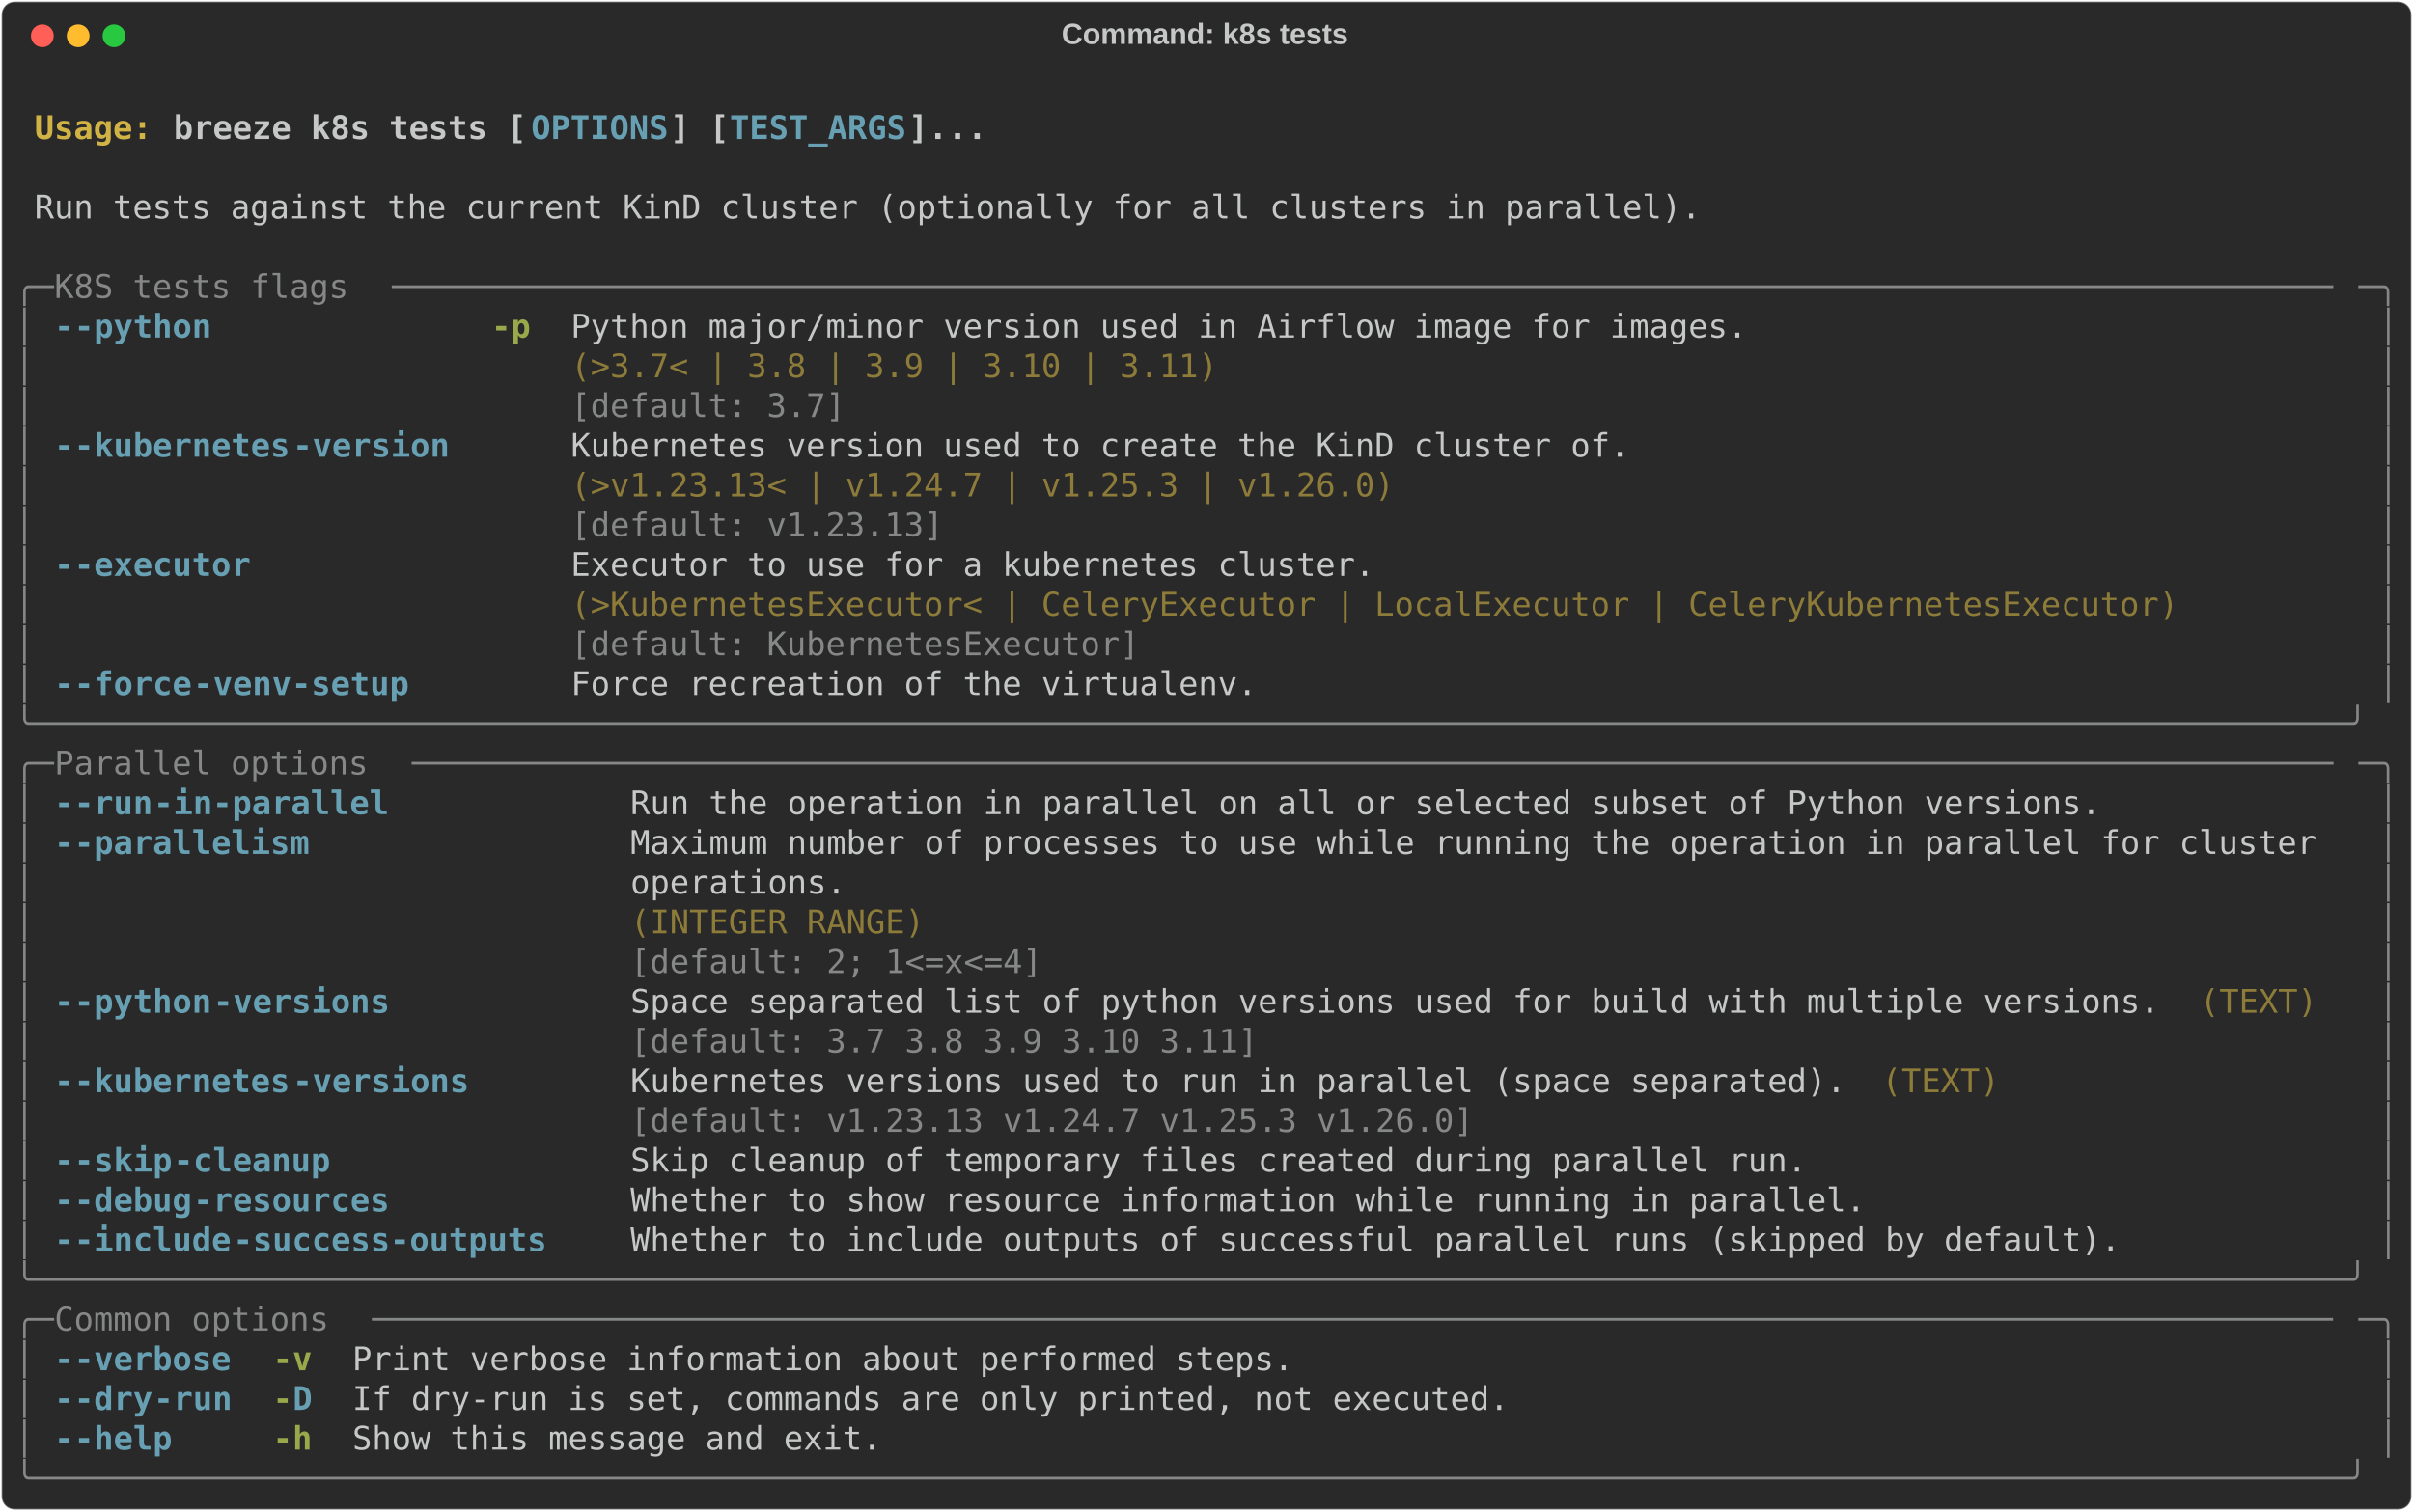
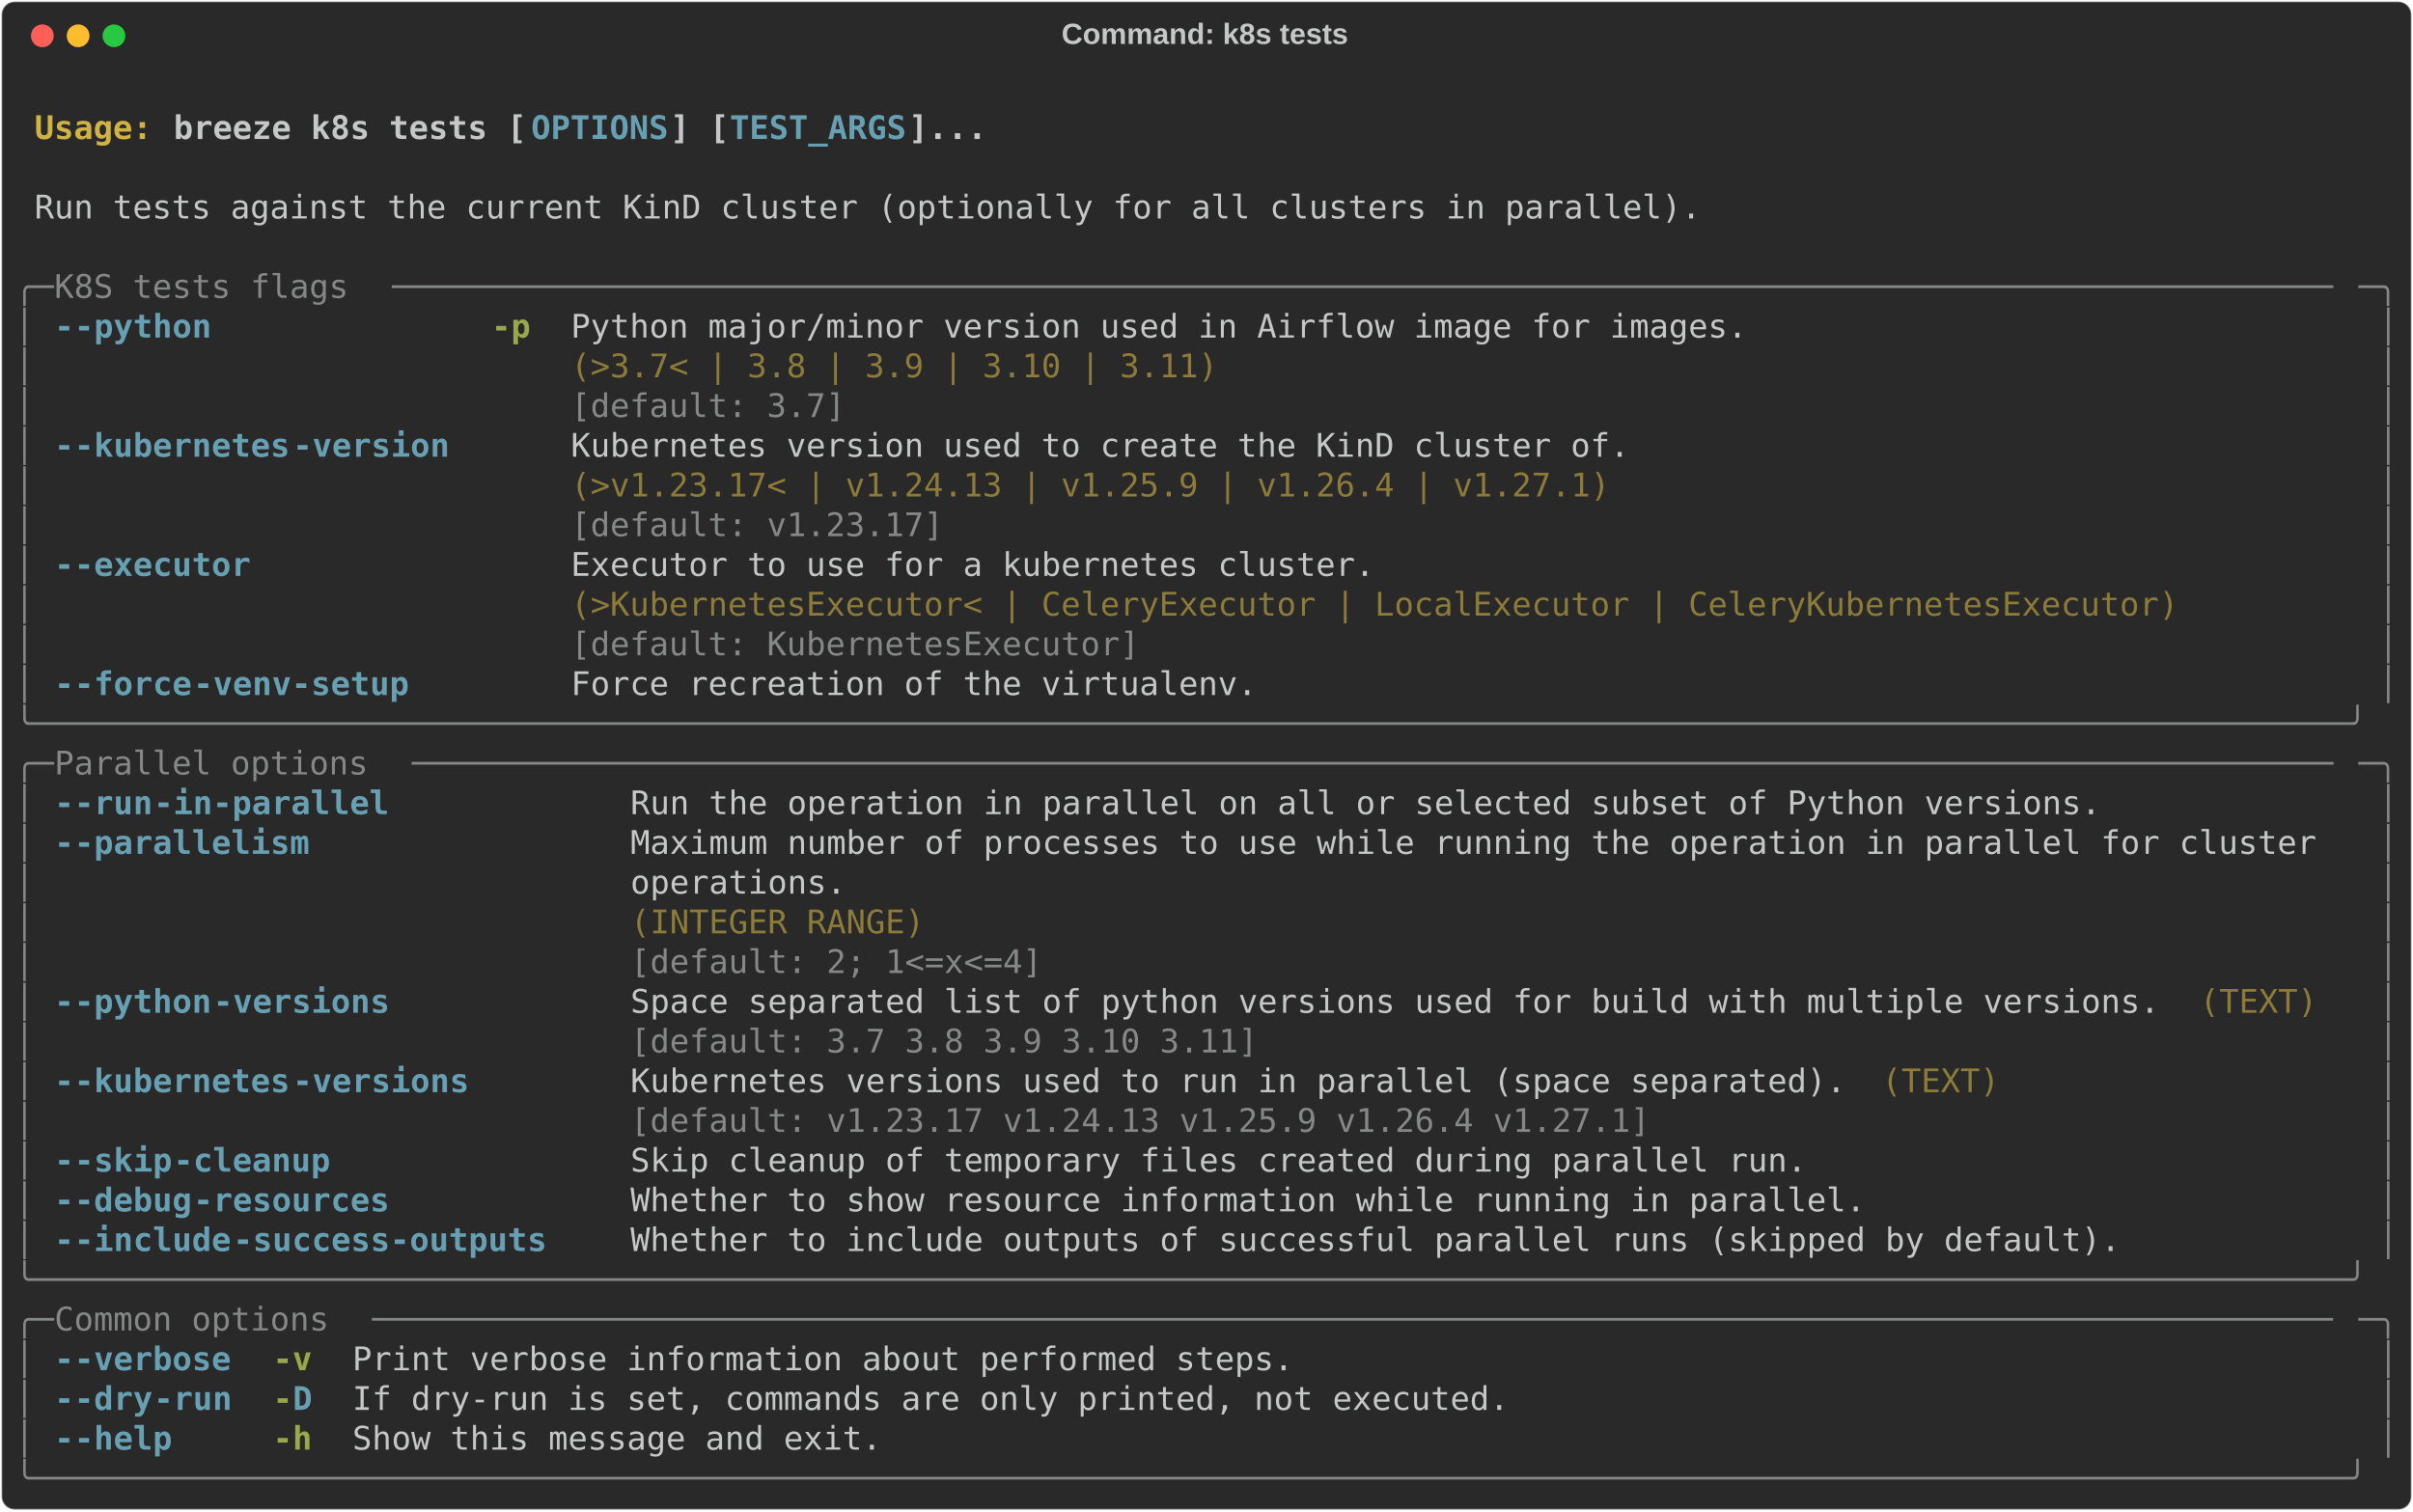
<svg xmlns="http://www.w3.org/2000/svg" class="rich-terminal" viewBox="0 0 1482 928.4">
  <style>

    @font-face {
        font-family: "Fira Code";
        src: local("FiraCode-Regular"),
                url("https://cdnjs.cloudflare.com/ajax/libs/firacode/6.2.0/woff2/FiraCode-Regular.woff2") format("woff2"),
                url("https://cdnjs.cloudflare.com/ajax/libs/firacode/6.2.0/woff/FiraCode-Regular.woff") format("woff");
        font-style: normal;
        font-weight: 400;
    }
    @font-face {
        font-family: "Fira Code";
        src: local("FiraCode-Bold"),
                url("https://cdnjs.cloudflare.com/ajax/libs/firacode/6.2.0/woff2/FiraCode-Bold.woff2") format("woff2"),
                url("https://cdnjs.cloudflare.com/ajax/libs/firacode/6.2.0/woff/FiraCode-Bold.woff") format("woff");
        font-style: bold;
        font-weight: 700;
    }

    .breeze-k8s-tests-matrix {
        font-family: Fira Code, monospace;
        font-size: 20px;
        line-height: 24.4px;
        font-variant-east-asian: full-width;
    }

    .breeze-k8s-tests-title {
        font-size: 18px;
        font-weight: bold;
        font-family: arial;
    }

    .breeze-k8s-tests-r1 { fill: #c5c8c6;font-weight: bold }
.breeze-k8s-tests-r2 { fill: #c5c8c6 }
.breeze-k8s-tests-r3 { fill: #d0b344;font-weight: bold }
.breeze-k8s-tests-r4 { fill: #68a0b3;font-weight: bold }
.breeze-k8s-tests-r5 { fill: #868887 }
.breeze-k8s-tests-r6 { fill: #98a84b;font-weight: bold }
.breeze-k8s-tests-r7 { fill: #8d7b39 }
    </style>
  <defs>
    <clipPath id="breeze-k8s-tests-clip-terminal">
      <rect x="0" y="0" width="1463.0" height="877.4" />
    </clipPath>
    <clipPath id="breeze-k8s-tests-line-0">
      <rect x="0" y="1.5" width="1464" height="24.65" />
    </clipPath>
    <clipPath id="breeze-k8s-tests-line-1">
      <rect x="0" y="25.9" width="1464" height="24.65" />
    </clipPath>
    <clipPath id="breeze-k8s-tests-line-2">
      <rect x="0" y="50.3" width="1464" height="24.65" />
    </clipPath>
    <clipPath id="breeze-k8s-tests-line-3">
      <rect x="0" y="74.7" width="1464" height="24.65" />
    </clipPath>
    <clipPath id="breeze-k8s-tests-line-4">
      <rect x="0" y="99.1" width="1464" height="24.65" />
    </clipPath>
    <clipPath id="breeze-k8s-tests-line-5">
      <rect x="0" y="123.5" width="1464" height="24.65" />
    </clipPath>
    <clipPath id="breeze-k8s-tests-line-6">
      <rect x="0" y="147.9" width="1464" height="24.65" />
    </clipPath>
    <clipPath id="breeze-k8s-tests-line-7">
      <rect x="0" y="172.3" width="1464" height="24.65" />
    </clipPath>
    <clipPath id="breeze-k8s-tests-line-8">
      <rect x="0" y="196.7" width="1464" height="24.65" />
    </clipPath>
    <clipPath id="breeze-k8s-tests-line-9">
      <rect x="0" y="221.1" width="1464" height="24.65" />
    </clipPath>
    <clipPath id="breeze-k8s-tests-line-10">
      <rect x="0" y="245.5" width="1464" height="24.65" />
    </clipPath>
    <clipPath id="breeze-k8s-tests-line-11">
      <rect x="0" y="269.9" width="1464" height="24.65" />
    </clipPath>
    <clipPath id="breeze-k8s-tests-line-12">
      <rect x="0" y="294.3" width="1464" height="24.65" />
    </clipPath>
    <clipPath id="breeze-k8s-tests-line-13">
      <rect x="0" y="318.7" width="1464" height="24.65" />
    </clipPath>
    <clipPath id="breeze-k8s-tests-line-14">
      <rect x="0" y="343.1" width="1464" height="24.65" />
    </clipPath>
    <clipPath id="breeze-k8s-tests-line-15">
      <rect x="0" y="367.5" width="1464" height="24.65" />
    </clipPath>
    <clipPath id="breeze-k8s-tests-line-16">
      <rect x="0" y="391.9" width="1464" height="24.65" />
    </clipPath>
    <clipPath id="breeze-k8s-tests-line-17">
      <rect x="0" y="416.3" width="1464" height="24.65" />
    </clipPath>
    <clipPath id="breeze-k8s-tests-line-18">
      <rect x="0" y="440.7" width="1464" height="24.65" />
    </clipPath>
    <clipPath id="breeze-k8s-tests-line-19">
      <rect x="0" y="465.1" width="1464" height="24.65" />
    </clipPath>
    <clipPath id="breeze-k8s-tests-line-20">
      <rect x="0" y="489.5" width="1464" height="24.65" />
    </clipPath>
    <clipPath id="breeze-k8s-tests-line-21">
      <rect x="0" y="513.9" width="1464" height="24.65" />
    </clipPath>
    <clipPath id="breeze-k8s-tests-line-22">
      <rect x="0" y="538.3" width="1464" height="24.65" />
    </clipPath>
    <clipPath id="breeze-k8s-tests-line-23">
      <rect x="0" y="562.7" width="1464" height="24.65" />
    </clipPath>
    <clipPath id="breeze-k8s-tests-line-24">
      <rect x="0" y="587.1" width="1464" height="24.65" />
    </clipPath>
    <clipPath id="breeze-k8s-tests-line-25">
      <rect x="0" y="611.5" width="1464" height="24.65" />
    </clipPath>
    <clipPath id="breeze-k8s-tests-line-26">
      <rect x="0" y="635.9" width="1464" height="24.65" />
    </clipPath>
    <clipPath id="breeze-k8s-tests-line-27">
      <rect x="0" y="660.3" width="1464" height="24.65" />
    </clipPath>
    <clipPath id="breeze-k8s-tests-line-28">
      <rect x="0" y="684.7" width="1464" height="24.65" />
    </clipPath>
    <clipPath id="breeze-k8s-tests-line-29">
      <rect x="0" y="709.1" width="1464" height="24.65" />
    </clipPath>
    <clipPath id="breeze-k8s-tests-line-30">
      <rect x="0" y="733.5" width="1464" height="24.65" />
    </clipPath>
    <clipPath id="breeze-k8s-tests-line-31">
      <rect x="0" y="757.9" width="1464" height="24.65" />
    </clipPath>
    <clipPath id="breeze-k8s-tests-line-32">
      <rect x="0" y="782.3" width="1464" height="24.65" />
    </clipPath>
    <clipPath id="breeze-k8s-tests-line-33">
      <rect x="0" y="806.7" width="1464" height="24.65" />
    </clipPath>
    <clipPath id="breeze-k8s-tests-line-34">
      <rect x="0" y="831.1" width="1464" height="24.65" />
    </clipPath>
  </defs>
  <rect fill="#292929" stroke="rgba(255,255,255,0.35)" stroke-width="1" x="1" y="1" width="1480" height="926.4" rx="8" />
  <text class="breeze-k8s-tests-title" fill="#c5c8c6" text-anchor="middle" x="740" y="27">Command: k8s tests</text>
  <g transform="translate(26,22)">
    <circle cx="0" cy="0" r="7" fill="#ff5f57" />
    <circle cx="22" cy="0" r="7" fill="#febc2e" />
    <circle cx="44" cy="0" r="7" fill="#28c840" />
  </g>
  <g transform="translate(9, 41)" clip-path="url(#breeze-k8s-tests-clip-terminal)">
    <g class="breeze-k8s-tests-matrix">
      <text class="breeze-k8s-tests-r2" x="1464" y="20" textLength="12.2" clip-path="url(#breeze-k8s-tests-line-0)">
</text>
      <text class="breeze-k8s-tests-r3" x="12.2" y="44.4" textLength="85.4" clip-path="url(#breeze-k8s-tests-line-1)">Usage: </text>
      <text class="breeze-k8s-tests-r1" x="97.6" y="44.4" textLength="219.6" clip-path="url(#breeze-k8s-tests-line-1)">breeze k8s tests [</text>
      <text class="breeze-k8s-tests-r4" x="317.2" y="44.4" textLength="85.4" clip-path="url(#breeze-k8s-tests-line-1)">OPTIONS</text>
      <text class="breeze-k8s-tests-r1" x="402.6" y="44.4" textLength="36.6" clip-path="url(#breeze-k8s-tests-line-1)">] [</text>
      <text class="breeze-k8s-tests-r4" x="439.2" y="44.4" textLength="109.8" clip-path="url(#breeze-k8s-tests-line-1)">TEST_ARGS</text>
      <text class="breeze-k8s-tests-r1" x="549" y="44.4" textLength="48.8" clip-path="url(#breeze-k8s-tests-line-1)">]...</text>
      <text class="breeze-k8s-tests-r2" x="1464" y="44.4" textLength="12.2" clip-path="url(#breeze-k8s-tests-line-1)">
</text>
      <text class="breeze-k8s-tests-r2" x="1464" y="68.8" textLength="12.2" clip-path="url(#breeze-k8s-tests-line-2)">
</text>
      <text class="breeze-k8s-tests-r2" x="12.2" y="93.2" textLength="1037" clip-path="url(#breeze-k8s-tests-line-3)">Run tests against the current KinD cluster (optionally for all clusters in parallel).</text>
      <text class="breeze-k8s-tests-r2" x="1464" y="93.2" textLength="12.2" clip-path="url(#breeze-k8s-tests-line-3)">
</text>
      <text class="breeze-k8s-tests-r2" x="1464" y="117.6" textLength="12.2" clip-path="url(#breeze-k8s-tests-line-4)">
</text>
      <text class="breeze-k8s-tests-r5" x="0" y="142" textLength="24.4" clip-path="url(#breeze-k8s-tests-line-5)">╭─</text>
      <text class="breeze-k8s-tests-r5" x="24.4" y="142" textLength="207.4" clip-path="url(#breeze-k8s-tests-line-5)"> K8S tests flags </text>
      <text class="breeze-k8s-tests-r5" x="231.8" y="142" textLength="1207.8" clip-path="url(#breeze-k8s-tests-line-5)">───────────────────────────────────────────────────────────────────────────────────────────────────</text>
      <text class="breeze-k8s-tests-r5" x="1439.6" y="142" textLength="24.4" clip-path="url(#breeze-k8s-tests-line-5)">─╮</text>
      <text class="breeze-k8s-tests-r2" x="1464" y="142" textLength="12.2" clip-path="url(#breeze-k8s-tests-line-5)">
</text>
      <text class="breeze-k8s-tests-r5" x="0" y="166.4" textLength="12.2" clip-path="url(#breeze-k8s-tests-line-6)">│</text>
      <text class="breeze-k8s-tests-r4" x="24.4" y="166.4" textLength="12.2" clip-path="url(#breeze-k8s-tests-line-6)">-</text>
      <text class="breeze-k8s-tests-r4" x="36.6" y="166.4" textLength="85.4" clip-path="url(#breeze-k8s-tests-line-6)">-python</text>
      <text class="breeze-k8s-tests-r6" x="292.8" y="166.4" textLength="24.4" clip-path="url(#breeze-k8s-tests-line-6)">-p</text>
      <text class="breeze-k8s-tests-r2" x="341.6" y="166.4" textLength="732" clip-path="url(#breeze-k8s-tests-line-6)">Python major/minor version used in Airflow image for images.</text>
      <text class="breeze-k8s-tests-r5" x="1451.8" y="166.4" textLength="12.2" clip-path="url(#breeze-k8s-tests-line-6)">│</text>
      <text class="breeze-k8s-tests-r2" x="1464" y="166.4" textLength="12.2" clip-path="url(#breeze-k8s-tests-line-6)">
</text>
      <text class="breeze-k8s-tests-r5" x="0" y="190.8" textLength="12.2" clip-path="url(#breeze-k8s-tests-line-7)">│</text>
      <text class="breeze-k8s-tests-r7" x="341.6" y="190.8" textLength="732" clip-path="url(#breeze-k8s-tests-line-7)">(&gt;3.7&lt; | 3.8 | 3.9 | 3.10 | 3.11)                           </text>
      <text class="breeze-k8s-tests-r5" x="1451.8" y="190.8" textLength="12.2" clip-path="url(#breeze-k8s-tests-line-7)">│</text>
      <text class="breeze-k8s-tests-r2" x="1464" y="190.8" textLength="12.2" clip-path="url(#breeze-k8s-tests-line-7)">
</text>
      <text class="breeze-k8s-tests-r5" x="0" y="215.2" textLength="12.2" clip-path="url(#breeze-k8s-tests-line-8)">│</text>
      <text class="breeze-k8s-tests-r5" x="341.6" y="215.2" textLength="732" clip-path="url(#breeze-k8s-tests-line-8)">[default: 3.7]                                              </text>
      <text class="breeze-k8s-tests-r5" x="1451.8" y="215.2" textLength="12.2" clip-path="url(#breeze-k8s-tests-line-8)">│</text>
      <text class="breeze-k8s-tests-r2" x="1464" y="215.2" textLength="12.2" clip-path="url(#breeze-k8s-tests-line-8)">
</text>
      <text class="breeze-k8s-tests-r5" x="0" y="239.6" textLength="12.2" clip-path="url(#breeze-k8s-tests-line-9)">│</text>
      <text class="breeze-k8s-tests-r4" x="24.4" y="239.6" textLength="12.2" clip-path="url(#breeze-k8s-tests-line-9)">-</text>
      <text class="breeze-k8s-tests-r4" x="36.6" y="239.6" textLength="134.2" clip-path="url(#breeze-k8s-tests-line-9)">-kubernetes</text>
      <text class="breeze-k8s-tests-r4" x="170.8" y="239.6" textLength="97.6" clip-path="url(#breeze-k8s-tests-line-9)">-version</text>
      <text class="breeze-k8s-tests-r2" x="341.6" y="239.6" textLength="658.8" clip-path="url(#breeze-k8s-tests-line-9)">Kubernetes version used to create the KinD cluster of.</text>
      <text class="breeze-k8s-tests-r5" x="1451.8" y="239.6" textLength="12.2" clip-path="url(#breeze-k8s-tests-line-9)">│</text>
      <text class="breeze-k8s-tests-r2" x="1464" y="239.6" textLength="12.2" clip-path="url(#breeze-k8s-tests-line-9)">
</text>
      <text class="breeze-k8s-tests-r5" x="0" y="264" textLength="12.2" clip-path="url(#breeze-k8s-tests-line-10)">│</text>
-       <text class="breeze-k8s-tests-r7" x="341.6" y="264" textLength="658.8" clip-path="url(#breeze-k8s-tests-line-10)">(&gt;v1.23.13&lt; | v1.24.7 | v1.25.3 | v1.26.0)            </text>
+       <text class="breeze-k8s-tests-r7" x="341.6" y="264" textLength="658.8" clip-path="url(#breeze-k8s-tests-line-10)">(&gt;v1.23.17&lt; | v1.24.13 | v1.25.9 | v1.26.4 | v1.27.1) </text>
      <text class="breeze-k8s-tests-r5" x="1451.8" y="264" textLength="12.2" clip-path="url(#breeze-k8s-tests-line-10)">│</text>
      <text class="breeze-k8s-tests-r2" x="1464" y="264" textLength="12.2" clip-path="url(#breeze-k8s-tests-line-10)">
</text>
      <text class="breeze-k8s-tests-r5" x="0" y="288.4" textLength="12.2" clip-path="url(#breeze-k8s-tests-line-11)">│</text>
-       <text class="breeze-k8s-tests-r5" x="341.6" y="288.4" textLength="658.8" clip-path="url(#breeze-k8s-tests-line-11)">[default: v1.23.13]                                   </text>
+       <text class="breeze-k8s-tests-r5" x="341.6" y="288.4" textLength="658.8" clip-path="url(#breeze-k8s-tests-line-11)">[default: v1.23.17]                                   </text>
      <text class="breeze-k8s-tests-r5" x="1451.8" y="288.4" textLength="12.2" clip-path="url(#breeze-k8s-tests-line-11)">│</text>
      <text class="breeze-k8s-tests-r2" x="1464" y="288.4" textLength="12.2" clip-path="url(#breeze-k8s-tests-line-11)">
</text>
      <text class="breeze-k8s-tests-r5" x="0" y="312.8" textLength="12.2" clip-path="url(#breeze-k8s-tests-line-12)">│</text>
      <text class="breeze-k8s-tests-r4" x="24.4" y="312.8" textLength="12.2" clip-path="url(#breeze-k8s-tests-line-12)">-</text>
      <text class="breeze-k8s-tests-r4" x="36.6" y="312.8" textLength="109.8" clip-path="url(#breeze-k8s-tests-line-12)">-executor</text>
      <text class="breeze-k8s-tests-r2" x="341.6" y="312.8" textLength="1000.4" clip-path="url(#breeze-k8s-tests-line-12)">Executor to use for a kubernetes cluster.                                         </text>
      <text class="breeze-k8s-tests-r5" x="1451.8" y="312.8" textLength="12.2" clip-path="url(#breeze-k8s-tests-line-12)">│</text>
      <text class="breeze-k8s-tests-r2" x="1464" y="312.8" textLength="12.2" clip-path="url(#breeze-k8s-tests-line-12)">
</text>
      <text class="breeze-k8s-tests-r5" x="0" y="337.2" textLength="12.2" clip-path="url(#breeze-k8s-tests-line-13)">│</text>
      <text class="breeze-k8s-tests-r7" x="341.6" y="337.2" textLength="1000.4" clip-path="url(#breeze-k8s-tests-line-13)">(&gt;KubernetesExecutor&lt; | CeleryExecutor | LocalExecutor | CeleryKubernetesExecutor)</text>
      <text class="breeze-k8s-tests-r5" x="1451.8" y="337.2" textLength="12.2" clip-path="url(#breeze-k8s-tests-line-13)">│</text>
      <text class="breeze-k8s-tests-r2" x="1464" y="337.2" textLength="12.2" clip-path="url(#breeze-k8s-tests-line-13)">
</text>
      <text class="breeze-k8s-tests-r5" x="0" y="361.6" textLength="12.2" clip-path="url(#breeze-k8s-tests-line-14)">│</text>
      <text class="breeze-k8s-tests-r5" x="341.6" y="361.6" textLength="1000.4" clip-path="url(#breeze-k8s-tests-line-14)">[default: KubernetesExecutor]                                                     </text>
      <text class="breeze-k8s-tests-r5" x="1451.8" y="361.6" textLength="12.2" clip-path="url(#breeze-k8s-tests-line-14)">│</text>
      <text class="breeze-k8s-tests-r2" x="1464" y="361.6" textLength="12.2" clip-path="url(#breeze-k8s-tests-line-14)">
</text>
      <text class="breeze-k8s-tests-r5" x="0" y="386" textLength="12.2" clip-path="url(#breeze-k8s-tests-line-15)">│</text>
      <text class="breeze-k8s-tests-r4" x="24.4" y="386" textLength="12.2" clip-path="url(#breeze-k8s-tests-line-15)">-</text>
      <text class="breeze-k8s-tests-r4" x="36.6" y="386" textLength="73.2" clip-path="url(#breeze-k8s-tests-line-15)">-force</text>
      <text class="breeze-k8s-tests-r4" x="109.8" y="386" textLength="134.2" clip-path="url(#breeze-k8s-tests-line-15)">-venv-setup</text>
      <text class="breeze-k8s-tests-r2" x="341.6" y="386" textLength="427" clip-path="url(#breeze-k8s-tests-line-15)">Force recreation of the virtualenv.</text>
      <text class="breeze-k8s-tests-r5" x="1451.8" y="386" textLength="12.2" clip-path="url(#breeze-k8s-tests-line-15)">│</text>
      <text class="breeze-k8s-tests-r2" x="1464" y="386" textLength="12.2" clip-path="url(#breeze-k8s-tests-line-15)">
</text>
      <text class="breeze-k8s-tests-r5" x="0" y="410.4" textLength="1464" clip-path="url(#breeze-k8s-tests-line-16)">╰──────────────────────────────────────────────────────────────────────────────────────────────────────────────────────╯</text>
      <text class="breeze-k8s-tests-r2" x="1464" y="410.4" textLength="12.2" clip-path="url(#breeze-k8s-tests-line-16)">
</text>
      <text class="breeze-k8s-tests-r5" x="0" y="434.8" textLength="24.4" clip-path="url(#breeze-k8s-tests-line-17)">╭─</text>
      <text class="breeze-k8s-tests-r5" x="24.4" y="434.8" textLength="219.6" clip-path="url(#breeze-k8s-tests-line-17)"> Parallel options </text>
      <text class="breeze-k8s-tests-r5" x="244" y="434.8" textLength="1195.6" clip-path="url(#breeze-k8s-tests-line-17)">──────────────────────────────────────────────────────────────────────────────────────────────────</text>
      <text class="breeze-k8s-tests-r5" x="1439.6" y="434.8" textLength="24.4" clip-path="url(#breeze-k8s-tests-line-17)">─╮</text>
      <text class="breeze-k8s-tests-r2" x="1464" y="434.8" textLength="12.2" clip-path="url(#breeze-k8s-tests-line-17)">
</text>
      <text class="breeze-k8s-tests-r5" x="0" y="459.2" textLength="12.2" clip-path="url(#breeze-k8s-tests-line-18)">│</text>
      <text class="breeze-k8s-tests-r4" x="24.4" y="459.2" textLength="12.2" clip-path="url(#breeze-k8s-tests-line-18)">-</text>
      <text class="breeze-k8s-tests-r4" x="36.6" y="459.2" textLength="48.8" clip-path="url(#breeze-k8s-tests-line-18)">-run</text>
      <text class="breeze-k8s-tests-r4" x="85.4" y="459.2" textLength="146.4" clip-path="url(#breeze-k8s-tests-line-18)">-in-parallel</text>
      <text class="breeze-k8s-tests-r2" x="378.2" y="459.2" textLength="915" clip-path="url(#breeze-k8s-tests-line-18)">Run the operation in parallel on all or selected subset of Python versions.</text>
      <text class="breeze-k8s-tests-r5" x="1451.8" y="459.2" textLength="12.2" clip-path="url(#breeze-k8s-tests-line-18)">│</text>
      <text class="breeze-k8s-tests-r2" x="1464" y="459.2" textLength="12.2" clip-path="url(#breeze-k8s-tests-line-18)">
</text>
      <text class="breeze-k8s-tests-r5" x="0" y="483.6" textLength="12.2" clip-path="url(#breeze-k8s-tests-line-19)">│</text>
      <text class="breeze-k8s-tests-r4" x="24.4" y="483.6" textLength="12.2" clip-path="url(#breeze-k8s-tests-line-19)">-</text>
      <text class="breeze-k8s-tests-r4" x="36.6" y="483.6" textLength="146.4" clip-path="url(#breeze-k8s-tests-line-19)">-parallelism</text>
      <text class="breeze-k8s-tests-r2" x="378.2" y="483.6" textLength="1061.4" clip-path="url(#breeze-k8s-tests-line-19)">Maximum number of processes to use while running the operation in parallel for cluster </text>
      <text class="breeze-k8s-tests-r5" x="1451.8" y="483.6" textLength="12.2" clip-path="url(#breeze-k8s-tests-line-19)">│</text>
      <text class="breeze-k8s-tests-r2" x="1464" y="483.6" textLength="12.2" clip-path="url(#breeze-k8s-tests-line-19)">
</text>
      <text class="breeze-k8s-tests-r5" x="0" y="508" textLength="12.2" clip-path="url(#breeze-k8s-tests-line-20)">│</text>
      <text class="breeze-k8s-tests-r2" x="378.2" y="508" textLength="1061.4" clip-path="url(#breeze-k8s-tests-line-20)">operations.                                                                            </text>
      <text class="breeze-k8s-tests-r5" x="1451.8" y="508" textLength="12.2" clip-path="url(#breeze-k8s-tests-line-20)">│</text>
      <text class="breeze-k8s-tests-r2" x="1464" y="508" textLength="12.2" clip-path="url(#breeze-k8s-tests-line-20)">
</text>
      <text class="breeze-k8s-tests-r5" x="0" y="532.4" textLength="12.2" clip-path="url(#breeze-k8s-tests-line-21)">│</text>
      <text class="breeze-k8s-tests-r7" x="378.2" y="532.4" textLength="1061.4" clip-path="url(#breeze-k8s-tests-line-21)">(INTEGER RANGE)                                                                        </text>
      <text class="breeze-k8s-tests-r5" x="1451.8" y="532.4" textLength="12.2" clip-path="url(#breeze-k8s-tests-line-21)">│</text>
      <text class="breeze-k8s-tests-r2" x="1464" y="532.4" textLength="12.2" clip-path="url(#breeze-k8s-tests-line-21)">
</text>
      <text class="breeze-k8s-tests-r5" x="0" y="556.8" textLength="12.2" clip-path="url(#breeze-k8s-tests-line-22)">│</text>
      <text class="breeze-k8s-tests-r5" x="378.2" y="556.8" textLength="1061.4" clip-path="url(#breeze-k8s-tests-line-22)">[default: 2; 1&lt;=x&lt;=4]                                                                  </text>
      <text class="breeze-k8s-tests-r5" x="1451.8" y="556.8" textLength="12.2" clip-path="url(#breeze-k8s-tests-line-22)">│</text>
      <text class="breeze-k8s-tests-r2" x="1464" y="556.8" textLength="12.2" clip-path="url(#breeze-k8s-tests-line-22)">
</text>
      <text class="breeze-k8s-tests-r5" x="0" y="581.2" textLength="12.2" clip-path="url(#breeze-k8s-tests-line-23)">│</text>
      <text class="breeze-k8s-tests-r4" x="24.4" y="581.2" textLength="12.2" clip-path="url(#breeze-k8s-tests-line-23)">-</text>
      <text class="breeze-k8s-tests-r4" x="36.6" y="581.2" textLength="85.4" clip-path="url(#breeze-k8s-tests-line-23)">-python</text>
      <text class="breeze-k8s-tests-r4" x="122" y="581.2" textLength="109.8" clip-path="url(#breeze-k8s-tests-line-23)">-versions</text>
      <text class="breeze-k8s-tests-r2" x="378.2" y="581.2" textLength="951.6" clip-path="url(#breeze-k8s-tests-line-23)">Space separated list of python versions used for build with multiple versions.</text>
      <text class="breeze-k8s-tests-r7" x="1342" y="581.2" textLength="73.2" clip-path="url(#breeze-k8s-tests-line-23)">(TEXT)</text>
      <text class="breeze-k8s-tests-r5" x="1451.8" y="581.2" textLength="12.2" clip-path="url(#breeze-k8s-tests-line-23)">│</text>
      <text class="breeze-k8s-tests-r2" x="1464" y="581.2" textLength="12.2" clip-path="url(#breeze-k8s-tests-line-23)">
</text>
      <text class="breeze-k8s-tests-r5" x="0" y="605.6" textLength="12.2" clip-path="url(#breeze-k8s-tests-line-24)">│</text>
      <text class="breeze-k8s-tests-r5" x="378.2" y="605.6" textLength="951.6" clip-path="url(#breeze-k8s-tests-line-24)">[default: 3.7 3.8 3.9 3.10 3.11]                                              </text>
      <text class="breeze-k8s-tests-r5" x="1451.8" y="605.6" textLength="12.2" clip-path="url(#breeze-k8s-tests-line-24)">│</text>
      <text class="breeze-k8s-tests-r2" x="1464" y="605.6" textLength="12.2" clip-path="url(#breeze-k8s-tests-line-24)">
</text>
      <text class="breeze-k8s-tests-r5" x="0" y="630" textLength="12.2" clip-path="url(#breeze-k8s-tests-line-25)">│</text>
      <text class="breeze-k8s-tests-r4" x="24.4" y="630" textLength="12.2" clip-path="url(#breeze-k8s-tests-line-25)">-</text>
      <text class="breeze-k8s-tests-r4" x="36.6" y="630" textLength="134.2" clip-path="url(#breeze-k8s-tests-line-25)">-kubernetes</text>
      <text class="breeze-k8s-tests-r4" x="170.8" y="630" textLength="109.8" clip-path="url(#breeze-k8s-tests-line-25)">-versions</text>
      <text class="breeze-k8s-tests-r2" x="378.2" y="630" textLength="756.4" clip-path="url(#breeze-k8s-tests-line-25)">Kubernetes versions used to run in parallel (space separated).</text>
      <text class="breeze-k8s-tests-r7" x="1146.8" y="630" textLength="73.2" clip-path="url(#breeze-k8s-tests-line-25)">(TEXT)</text>
      <text class="breeze-k8s-tests-r5" x="1451.8" y="630" textLength="12.2" clip-path="url(#breeze-k8s-tests-line-25)">│</text>
      <text class="breeze-k8s-tests-r2" x="1464" y="630" textLength="12.2" clip-path="url(#breeze-k8s-tests-line-25)">
</text>
      <text class="breeze-k8s-tests-r5" x="0" y="654.4" textLength="12.2" clip-path="url(#breeze-k8s-tests-line-26)">│</text>
-       <text class="breeze-k8s-tests-r5" x="378.2" y="654.4" textLength="756.4" clip-path="url(#breeze-k8s-tests-line-26)">[default: v1.23.13 v1.24.7 v1.25.3 v1.26.0]                   </text>
+       <text class="breeze-k8s-tests-r5" x="378.2" y="654.4" textLength="756.4" clip-path="url(#breeze-k8s-tests-line-26)">[default: v1.23.17 v1.24.13 v1.25.9 v1.26.4 v1.27.1]          </text>
      <text class="breeze-k8s-tests-r5" x="1451.8" y="654.4" textLength="12.2" clip-path="url(#breeze-k8s-tests-line-26)">│</text>
      <text class="breeze-k8s-tests-r2" x="1464" y="654.4" textLength="12.2" clip-path="url(#breeze-k8s-tests-line-26)">
</text>
      <text class="breeze-k8s-tests-r5" x="0" y="678.8" textLength="12.2" clip-path="url(#breeze-k8s-tests-line-27)">│</text>
      <text class="breeze-k8s-tests-r4" x="24.4" y="678.8" textLength="12.2" clip-path="url(#breeze-k8s-tests-line-27)">-</text>
      <text class="breeze-k8s-tests-r4" x="36.6" y="678.8" textLength="61" clip-path="url(#breeze-k8s-tests-line-27)">-skip</text>
      <text class="breeze-k8s-tests-r4" x="97.6" y="678.8" textLength="97.6" clip-path="url(#breeze-k8s-tests-line-27)">-cleanup</text>
      <text class="breeze-k8s-tests-r2" x="378.2" y="678.8" textLength="732" clip-path="url(#breeze-k8s-tests-line-27)">Skip cleanup of temporary files created during parallel run.</text>
      <text class="breeze-k8s-tests-r5" x="1451.8" y="678.8" textLength="12.2" clip-path="url(#breeze-k8s-tests-line-27)">│</text>
      <text class="breeze-k8s-tests-r2" x="1464" y="678.8" textLength="12.2" clip-path="url(#breeze-k8s-tests-line-27)">
</text>
      <text class="breeze-k8s-tests-r5" x="0" y="703.2" textLength="12.2" clip-path="url(#breeze-k8s-tests-line-28)">│</text>
      <text class="breeze-k8s-tests-r4" x="24.4" y="703.2" textLength="12.2" clip-path="url(#breeze-k8s-tests-line-28)">-</text>
      <text class="breeze-k8s-tests-r4" x="36.6" y="703.2" textLength="73.2" clip-path="url(#breeze-k8s-tests-line-28)">-debug</text>
      <text class="breeze-k8s-tests-r4" x="109.8" y="703.2" textLength="122" clip-path="url(#breeze-k8s-tests-line-28)">-resources</text>
      <text class="breeze-k8s-tests-r2" x="378.2" y="703.2" textLength="768.6" clip-path="url(#breeze-k8s-tests-line-28)">Whether to show resource information while running in parallel.</text>
      <text class="breeze-k8s-tests-r5" x="1451.8" y="703.2" textLength="12.2" clip-path="url(#breeze-k8s-tests-line-28)">│</text>
      <text class="breeze-k8s-tests-r2" x="1464" y="703.2" textLength="12.2" clip-path="url(#breeze-k8s-tests-line-28)">
</text>
      <text class="breeze-k8s-tests-r5" x="0" y="727.6" textLength="12.2" clip-path="url(#breeze-k8s-tests-line-29)">│</text>
      <text class="breeze-k8s-tests-r4" x="24.4" y="727.6" textLength="12.2" clip-path="url(#breeze-k8s-tests-line-29)">-</text>
      <text class="breeze-k8s-tests-r4" x="36.6" y="727.6" textLength="97.6" clip-path="url(#breeze-k8s-tests-line-29)">-include</text>
      <text class="breeze-k8s-tests-r4" x="134.2" y="727.6" textLength="195.2" clip-path="url(#breeze-k8s-tests-line-29)">-success-outputs</text>
      <text class="breeze-k8s-tests-r2" x="378.2" y="727.6" textLength="927.2" clip-path="url(#breeze-k8s-tests-line-29)">Whether to include outputs of successful parallel runs (skipped by default).</text>
      <text class="breeze-k8s-tests-r5" x="1451.8" y="727.6" textLength="12.2" clip-path="url(#breeze-k8s-tests-line-29)">│</text>
      <text class="breeze-k8s-tests-r2" x="1464" y="727.6" textLength="12.2" clip-path="url(#breeze-k8s-tests-line-29)">
</text>
      <text class="breeze-k8s-tests-r5" x="0" y="752" textLength="1464" clip-path="url(#breeze-k8s-tests-line-30)">╰──────────────────────────────────────────────────────────────────────────────────────────────────────────────────────╯</text>
      <text class="breeze-k8s-tests-r2" x="1464" y="752" textLength="12.2" clip-path="url(#breeze-k8s-tests-line-30)">
</text>
      <text class="breeze-k8s-tests-r5" x="0" y="776.4" textLength="24.4" clip-path="url(#breeze-k8s-tests-line-31)">╭─</text>
      <text class="breeze-k8s-tests-r5" x="24.4" y="776.4" textLength="195.2" clip-path="url(#breeze-k8s-tests-line-31)"> Common options </text>
      <text class="breeze-k8s-tests-r5" x="219.6" y="776.4" textLength="1220" clip-path="url(#breeze-k8s-tests-line-31)">────────────────────────────────────────────────────────────────────────────────────────────────────</text>
      <text class="breeze-k8s-tests-r5" x="1439.6" y="776.4" textLength="24.4" clip-path="url(#breeze-k8s-tests-line-31)">─╮</text>
      <text class="breeze-k8s-tests-r2" x="1464" y="776.4" textLength="12.2" clip-path="url(#breeze-k8s-tests-line-31)">
</text>
      <text class="breeze-k8s-tests-r5" x="0" y="800.8" textLength="12.2" clip-path="url(#breeze-k8s-tests-line-32)">│</text>
      <text class="breeze-k8s-tests-r4" x="24.4" y="800.8" textLength="12.2" clip-path="url(#breeze-k8s-tests-line-32)">-</text>
      <text class="breeze-k8s-tests-r4" x="36.6" y="800.8" textLength="97.6" clip-path="url(#breeze-k8s-tests-line-32)">-verbose</text>
      <text class="breeze-k8s-tests-r6" x="158.6" y="800.8" textLength="24.4" clip-path="url(#breeze-k8s-tests-line-32)">-v</text>
      <text class="breeze-k8s-tests-r2" x="207.4" y="800.8" textLength="585.6" clip-path="url(#breeze-k8s-tests-line-32)">Print verbose information about performed steps.</text>
      <text class="breeze-k8s-tests-r5" x="1451.8" y="800.8" textLength="12.2" clip-path="url(#breeze-k8s-tests-line-32)">│</text>
      <text class="breeze-k8s-tests-r2" x="1464" y="800.8" textLength="12.2" clip-path="url(#breeze-k8s-tests-line-32)">
</text>
      <text class="breeze-k8s-tests-r5" x="0" y="825.2" textLength="12.2" clip-path="url(#breeze-k8s-tests-line-33)">│</text>
      <text class="breeze-k8s-tests-r4" x="24.4" y="825.2" textLength="12.2" clip-path="url(#breeze-k8s-tests-line-33)">-</text>
      <text class="breeze-k8s-tests-r4" x="36.6" y="825.2" textLength="48.8" clip-path="url(#breeze-k8s-tests-line-33)">-dry</text>
      <text class="breeze-k8s-tests-r4" x="85.4" y="825.2" textLength="48.8" clip-path="url(#breeze-k8s-tests-line-33)">-run</text>
      <text class="breeze-k8s-tests-r6" x="158.6" y="825.2" textLength="12.2" clip-path="url(#breeze-k8s-tests-line-33)">-</text>
      <text class="breeze-k8s-tests-r4" x="170.8" y="825.2" textLength="12.2" clip-path="url(#breeze-k8s-tests-line-33)">D</text>
      <text class="breeze-k8s-tests-r2" x="207.4" y="825.2" textLength="719.8" clip-path="url(#breeze-k8s-tests-line-33)">If dry-run is set, commands are only printed, not executed.</text>
      <text class="breeze-k8s-tests-r5" x="1451.8" y="825.2" textLength="12.2" clip-path="url(#breeze-k8s-tests-line-33)">│</text>
      <text class="breeze-k8s-tests-r2" x="1464" y="825.2" textLength="12.2" clip-path="url(#breeze-k8s-tests-line-33)">
</text>
      <text class="breeze-k8s-tests-r5" x="0" y="849.6" textLength="12.2" clip-path="url(#breeze-k8s-tests-line-34)">│</text>
      <text class="breeze-k8s-tests-r4" x="24.4" y="849.6" textLength="12.2" clip-path="url(#breeze-k8s-tests-line-34)">-</text>
      <text class="breeze-k8s-tests-r4" x="36.6" y="849.6" textLength="61" clip-path="url(#breeze-k8s-tests-line-34)">-help</text>
      <text class="breeze-k8s-tests-r6" x="158.6" y="849.6" textLength="24.4" clip-path="url(#breeze-k8s-tests-line-34)">-h</text>
      <text class="breeze-k8s-tests-r2" x="207.4" y="849.6" textLength="329.4" clip-path="url(#breeze-k8s-tests-line-34)">Show this message and exit.</text>
      <text class="breeze-k8s-tests-r5" x="1451.8" y="849.6" textLength="12.2" clip-path="url(#breeze-k8s-tests-line-34)">│</text>
      <text class="breeze-k8s-tests-r2" x="1464" y="849.6" textLength="12.2" clip-path="url(#breeze-k8s-tests-line-34)">
</text>
      <text class="breeze-k8s-tests-r5" x="0" y="874" textLength="1464" clip-path="url(#breeze-k8s-tests-line-35)">╰──────────────────────────────────────────────────────────────────────────────────────────────────────────────────────╯</text>
      <text class="breeze-k8s-tests-r2" x="1464" y="874" textLength="12.2" clip-path="url(#breeze-k8s-tests-line-35)">
</text>
    </g>
  </g>
</svg>
